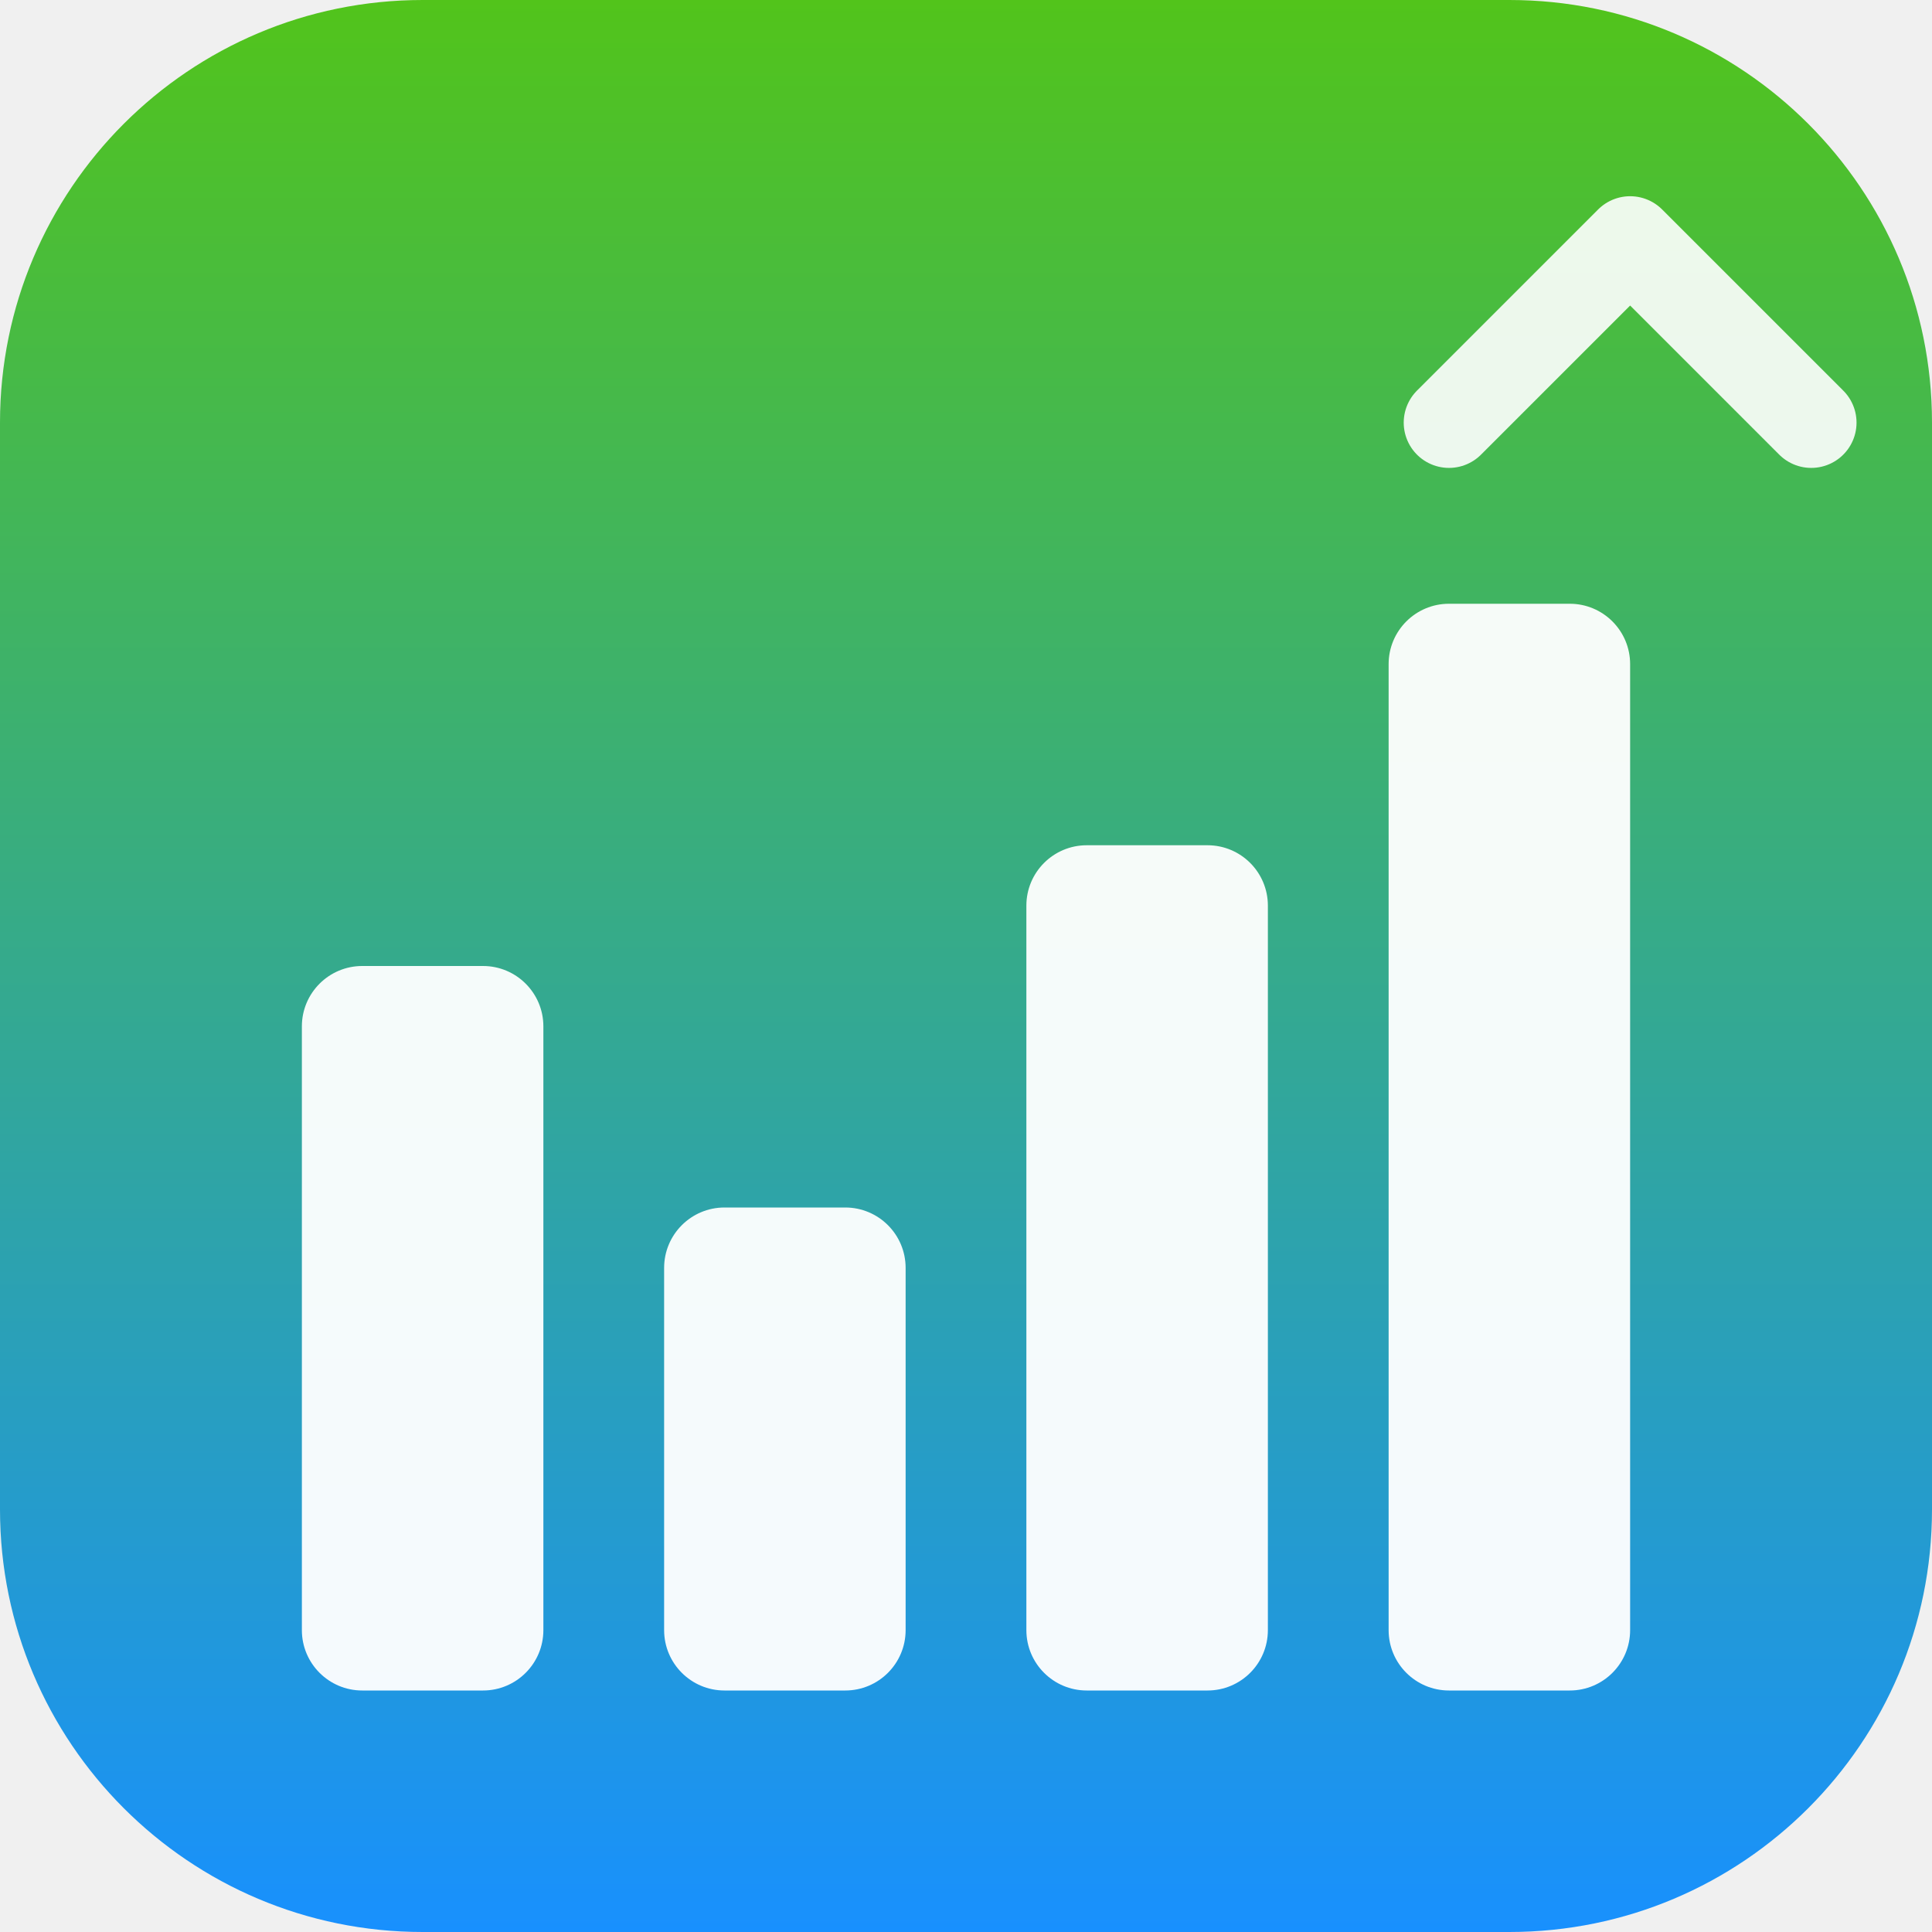
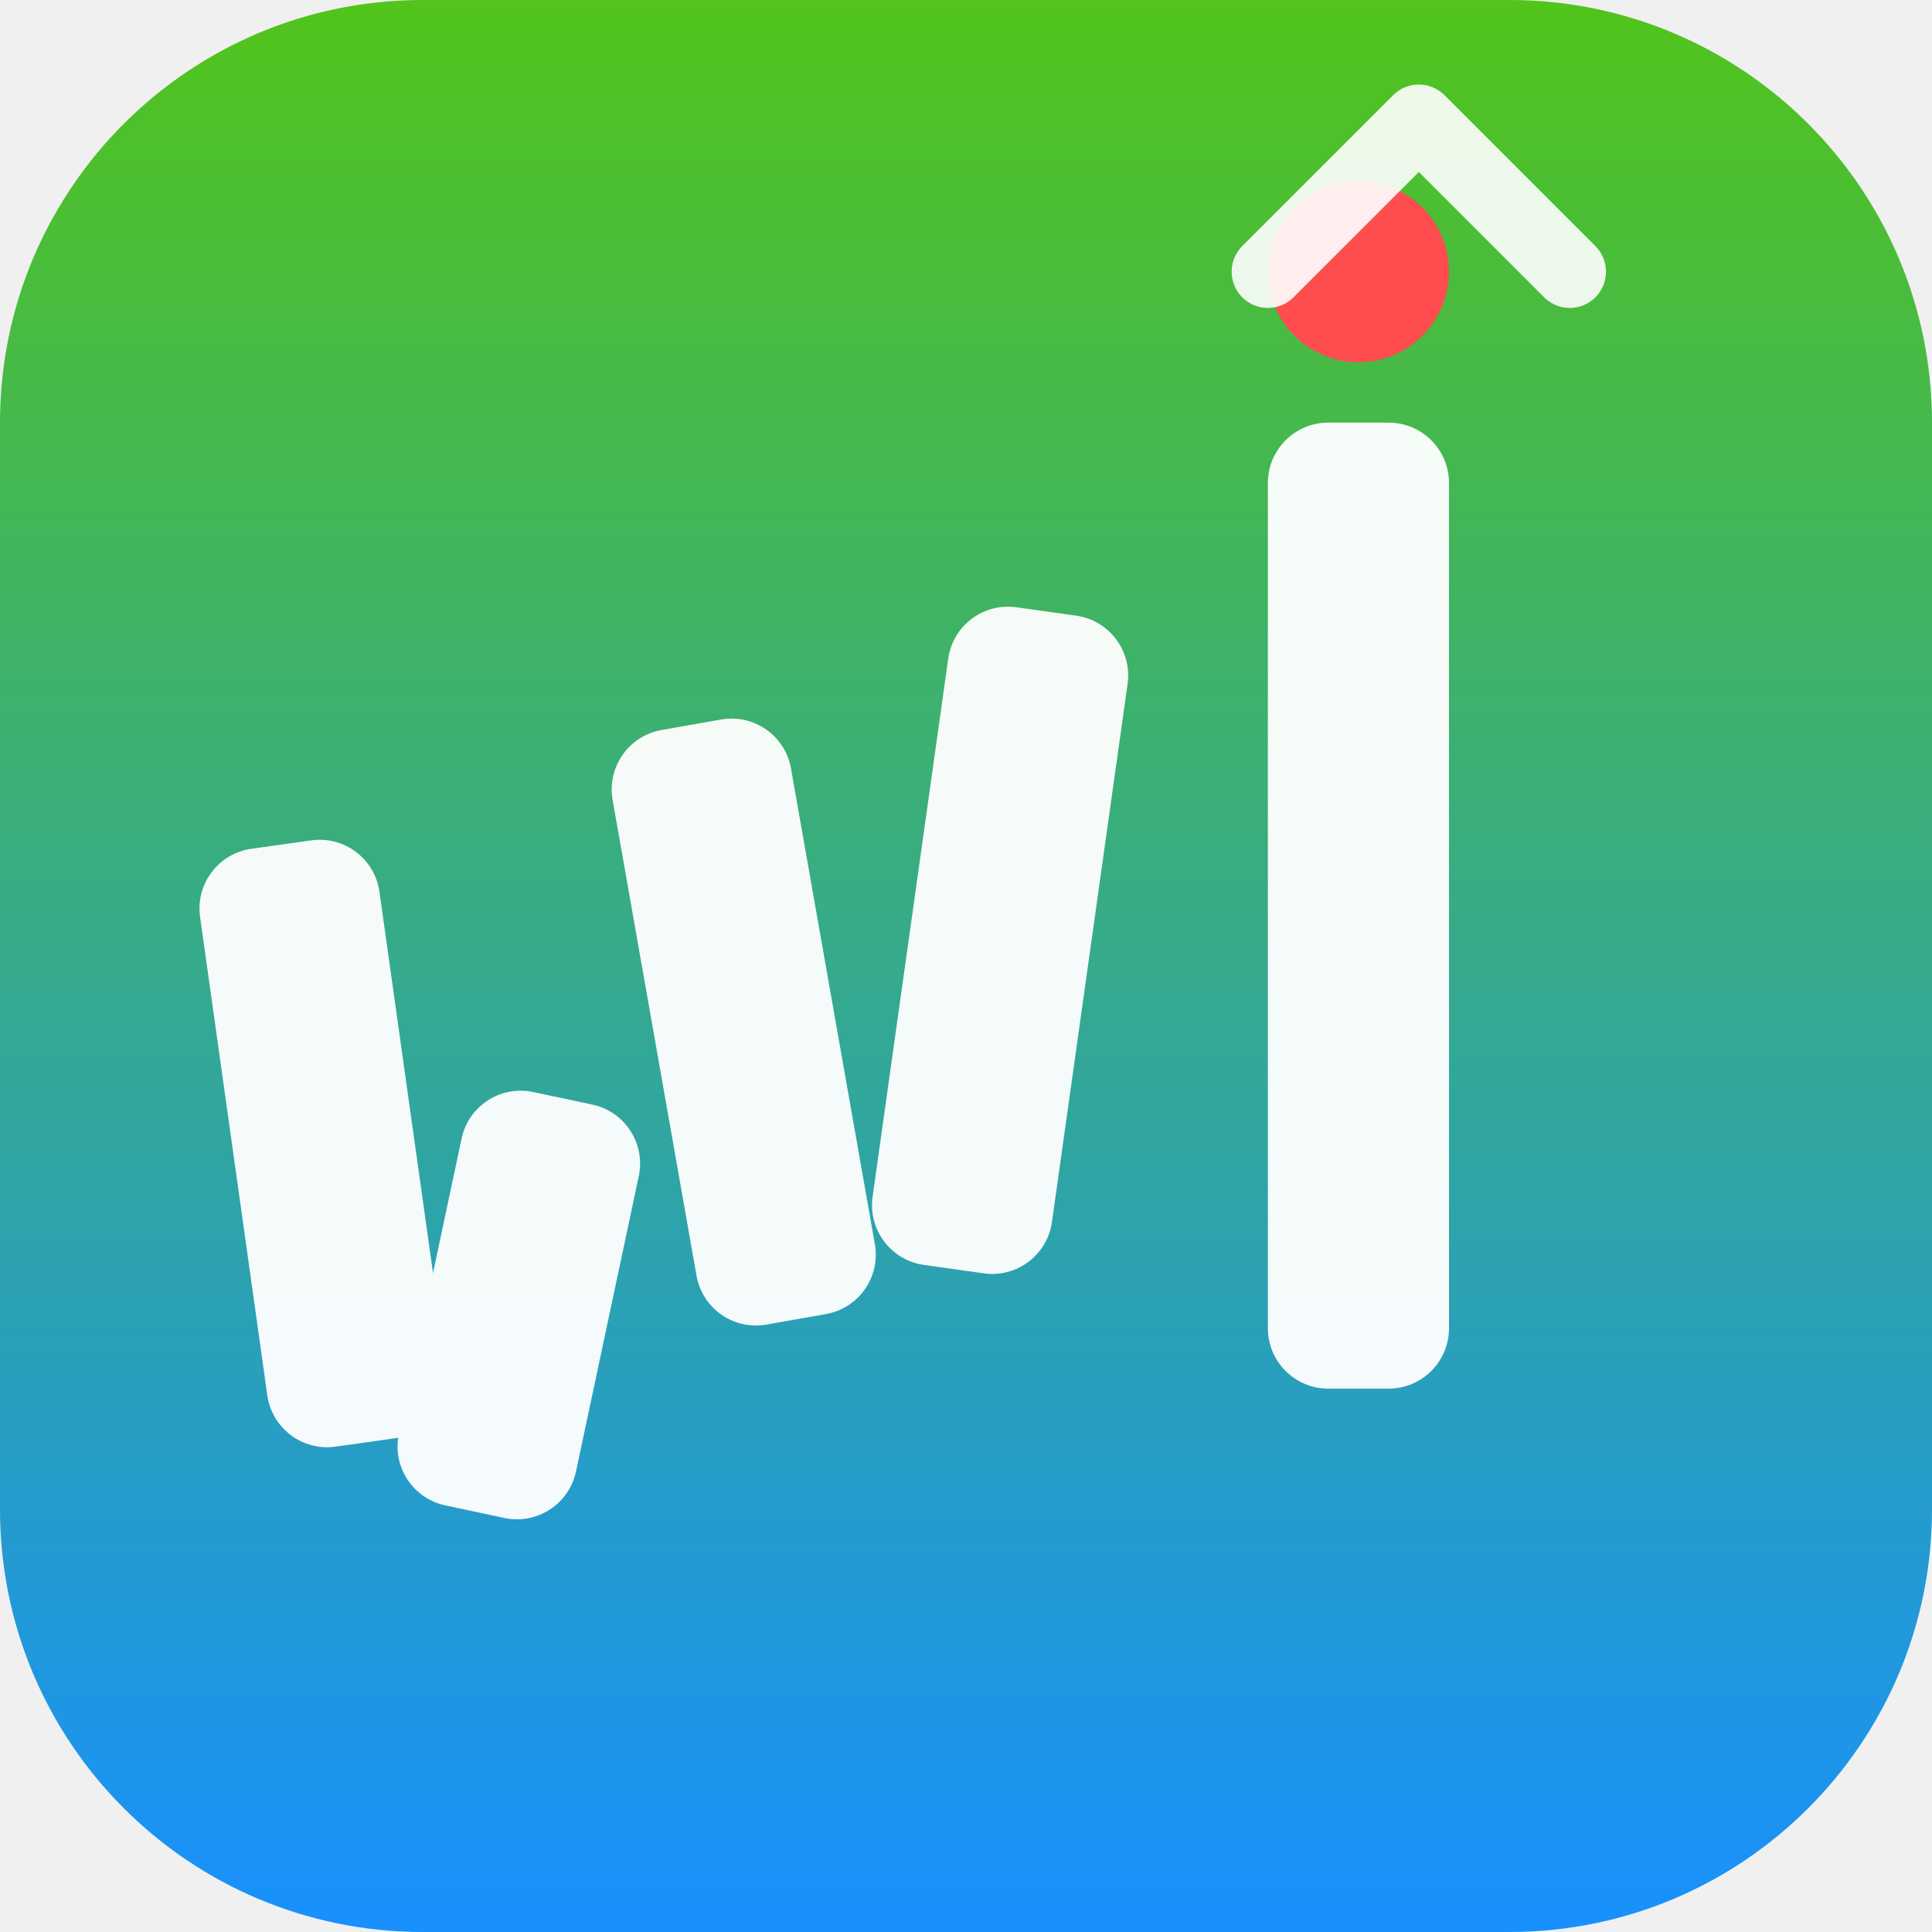
<svg xmlns="http://www.w3.org/2000/svg" width="32" height="32" viewBox="0 0 32 32" fill="none">
  <defs>
    <linearGradient id="favGrad" x1="0%" y1="100%" x2="0%" y2="0%">
      <stop offset="0%" style="stop-color:#1890FF;stop-opacity:1" />
      <stop offset="100%" style="stop-color:#52C41A;stop-opacity:1" />
    </linearGradient>
  </defs>
  <rect width="32" height="32" rx="7" fill="url(#favGrad)" />
  <g opacity="0.95">
-     <rect x="5" y="16" width="4" height="12" rx="1" fill="#FFFFFF" />
-     <rect x="11" y="20" width="4" height="8" rx="1" fill="#FFFFFF" />
-     <rect x="17" y="14" width="4" height="14" rx="1" fill="#FFFFFF" />
-     <rect x="23" y="10" width="4" height="18" rx="1" fill="#FFFFFF" />
+     <g transform="rotate(-8 5 20)">
+       <rect x="4" y="14" width="3" height="10" rx="1" fill="#FFFFFF" />
+     </g>
+     <g transform="rotate(12 8 22)">
+       <rect x="7" y="18" width="3" height="7" rx="1" fill="#FFFFFF" />
+     </g>
+     <g transform="rotate(-10 12 18)">
+       <rect x="11" y="12" width="3" height="10" rx="1" fill="#FFFFFF" />
+     </g>
+     <g transform="rotate(8 16 16)">
+       <rect x="15" y="10" width="3" height="11" rx="1" fill="#FFFFFF" />
+     </g>
+     <rect x="21" y="7" width="3" height="16" rx="1" fill="#FFFFFF" />
  </g>
-   <path d="M 24 7 L 27 4 L 30 7" stroke="#FFFFFF" stroke-width="1.5" fill="none" stroke-linecap="round" stroke-linejoin="round" opacity="0.9" />
+   <circle cx="22.5" cy="4.5" r="1.5" fill="#FF4D4F" />
+   <path d="M 21 4.5 L 23.5 2 L 26 4.5" stroke="#FFFFFF" stroke-width="1.2" fill="none" stroke-linecap="round" stroke-linejoin="round" opacity="0.9" />
</svg>
